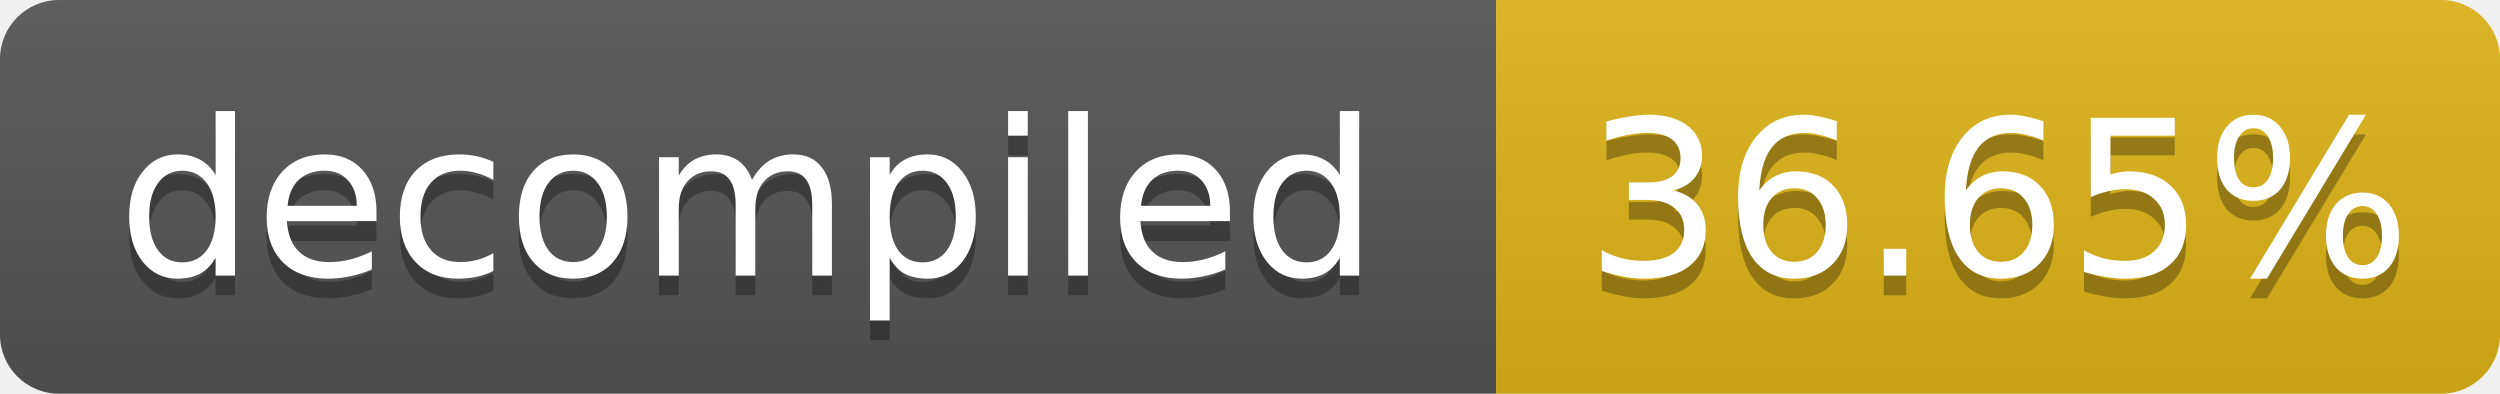
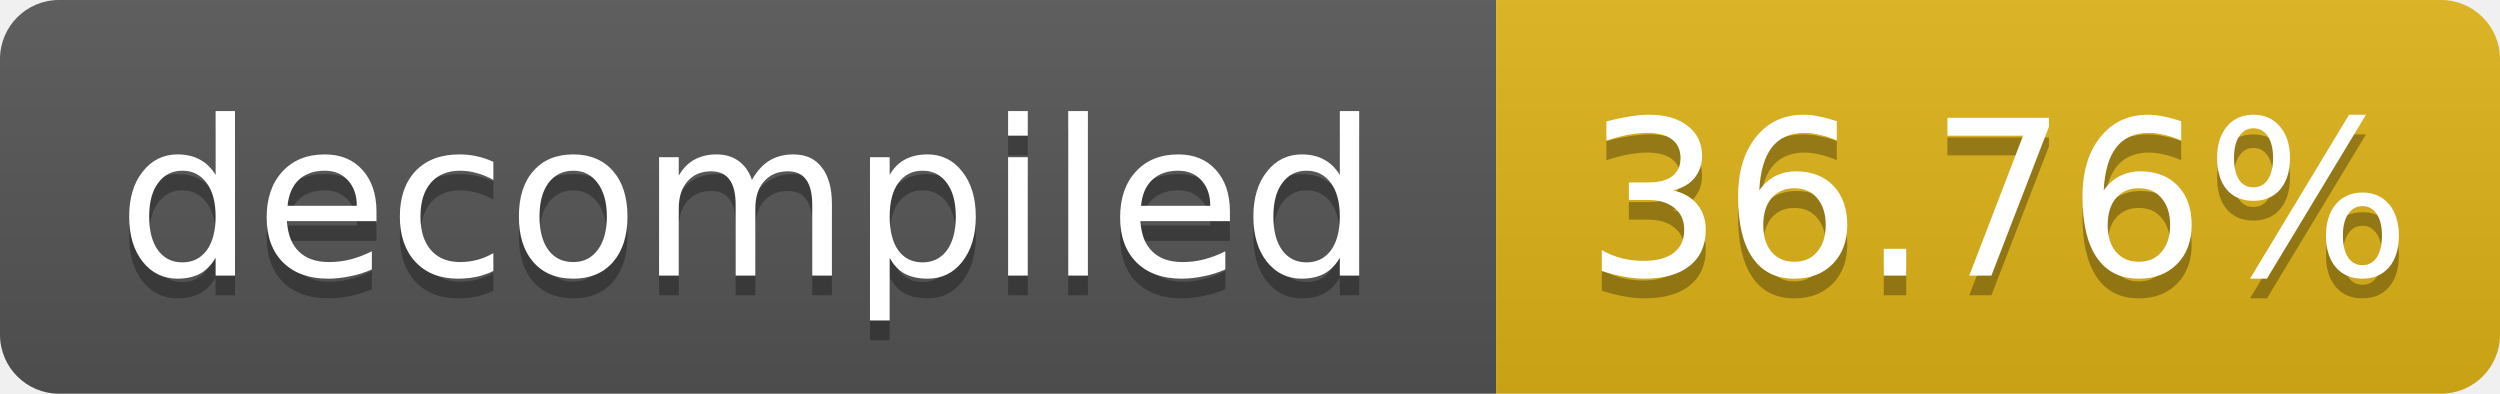
- <svg xmlns="http://www.w3.org/2000/svg" width="127" height="20" role="img" aria-label="decompiled: 36.65%">
+ <svg xmlns="http://www.w3.org/2000/svg" width="127" height="20" role="img" aria-label="decompiled: 36.76%">
  <linearGradient id="s" x2="0" y2="100%">
    <stop offset="0" stop-color="#bbb" stop-opacity=".1" />
    <stop offset="1" stop-opacity=".1" />
  </linearGradient>
  <clipPath id="r">
    <rect width="127" height="20" rx="3" fill="#fff" />
  </clipPath>
  <g clip-path="url(#r)">
    <rect width="76" height="20" fill="#555" />
    <rect x="76" width="51" height="20" fill="#dfb317" />
    <rect width="127" height="20" fill="url(#s)" />
  </g>
  <g fill="#fff" text-anchor="middle" font-family="Verdana,Geneva,DejaVu Sans,sans-serif" font-size="11">
    <text x="38.0" y="15" fill="#010101" fill-opacity=".3">decompiled</text>
    <text x="38.0" y="14">decompiled</text>
-     <text x="101.5" y="15" fill="#010101" fill-opacity=".3">36.65%</text>
-     <text x="101.5" y="14">36.65%</text>
+     <text x="101.5" y="15" fill="#010101" fill-opacity=".3">36.76%</text>
+     <text x="101.5" y="14">36.76%</text>
  </g>
</svg>
